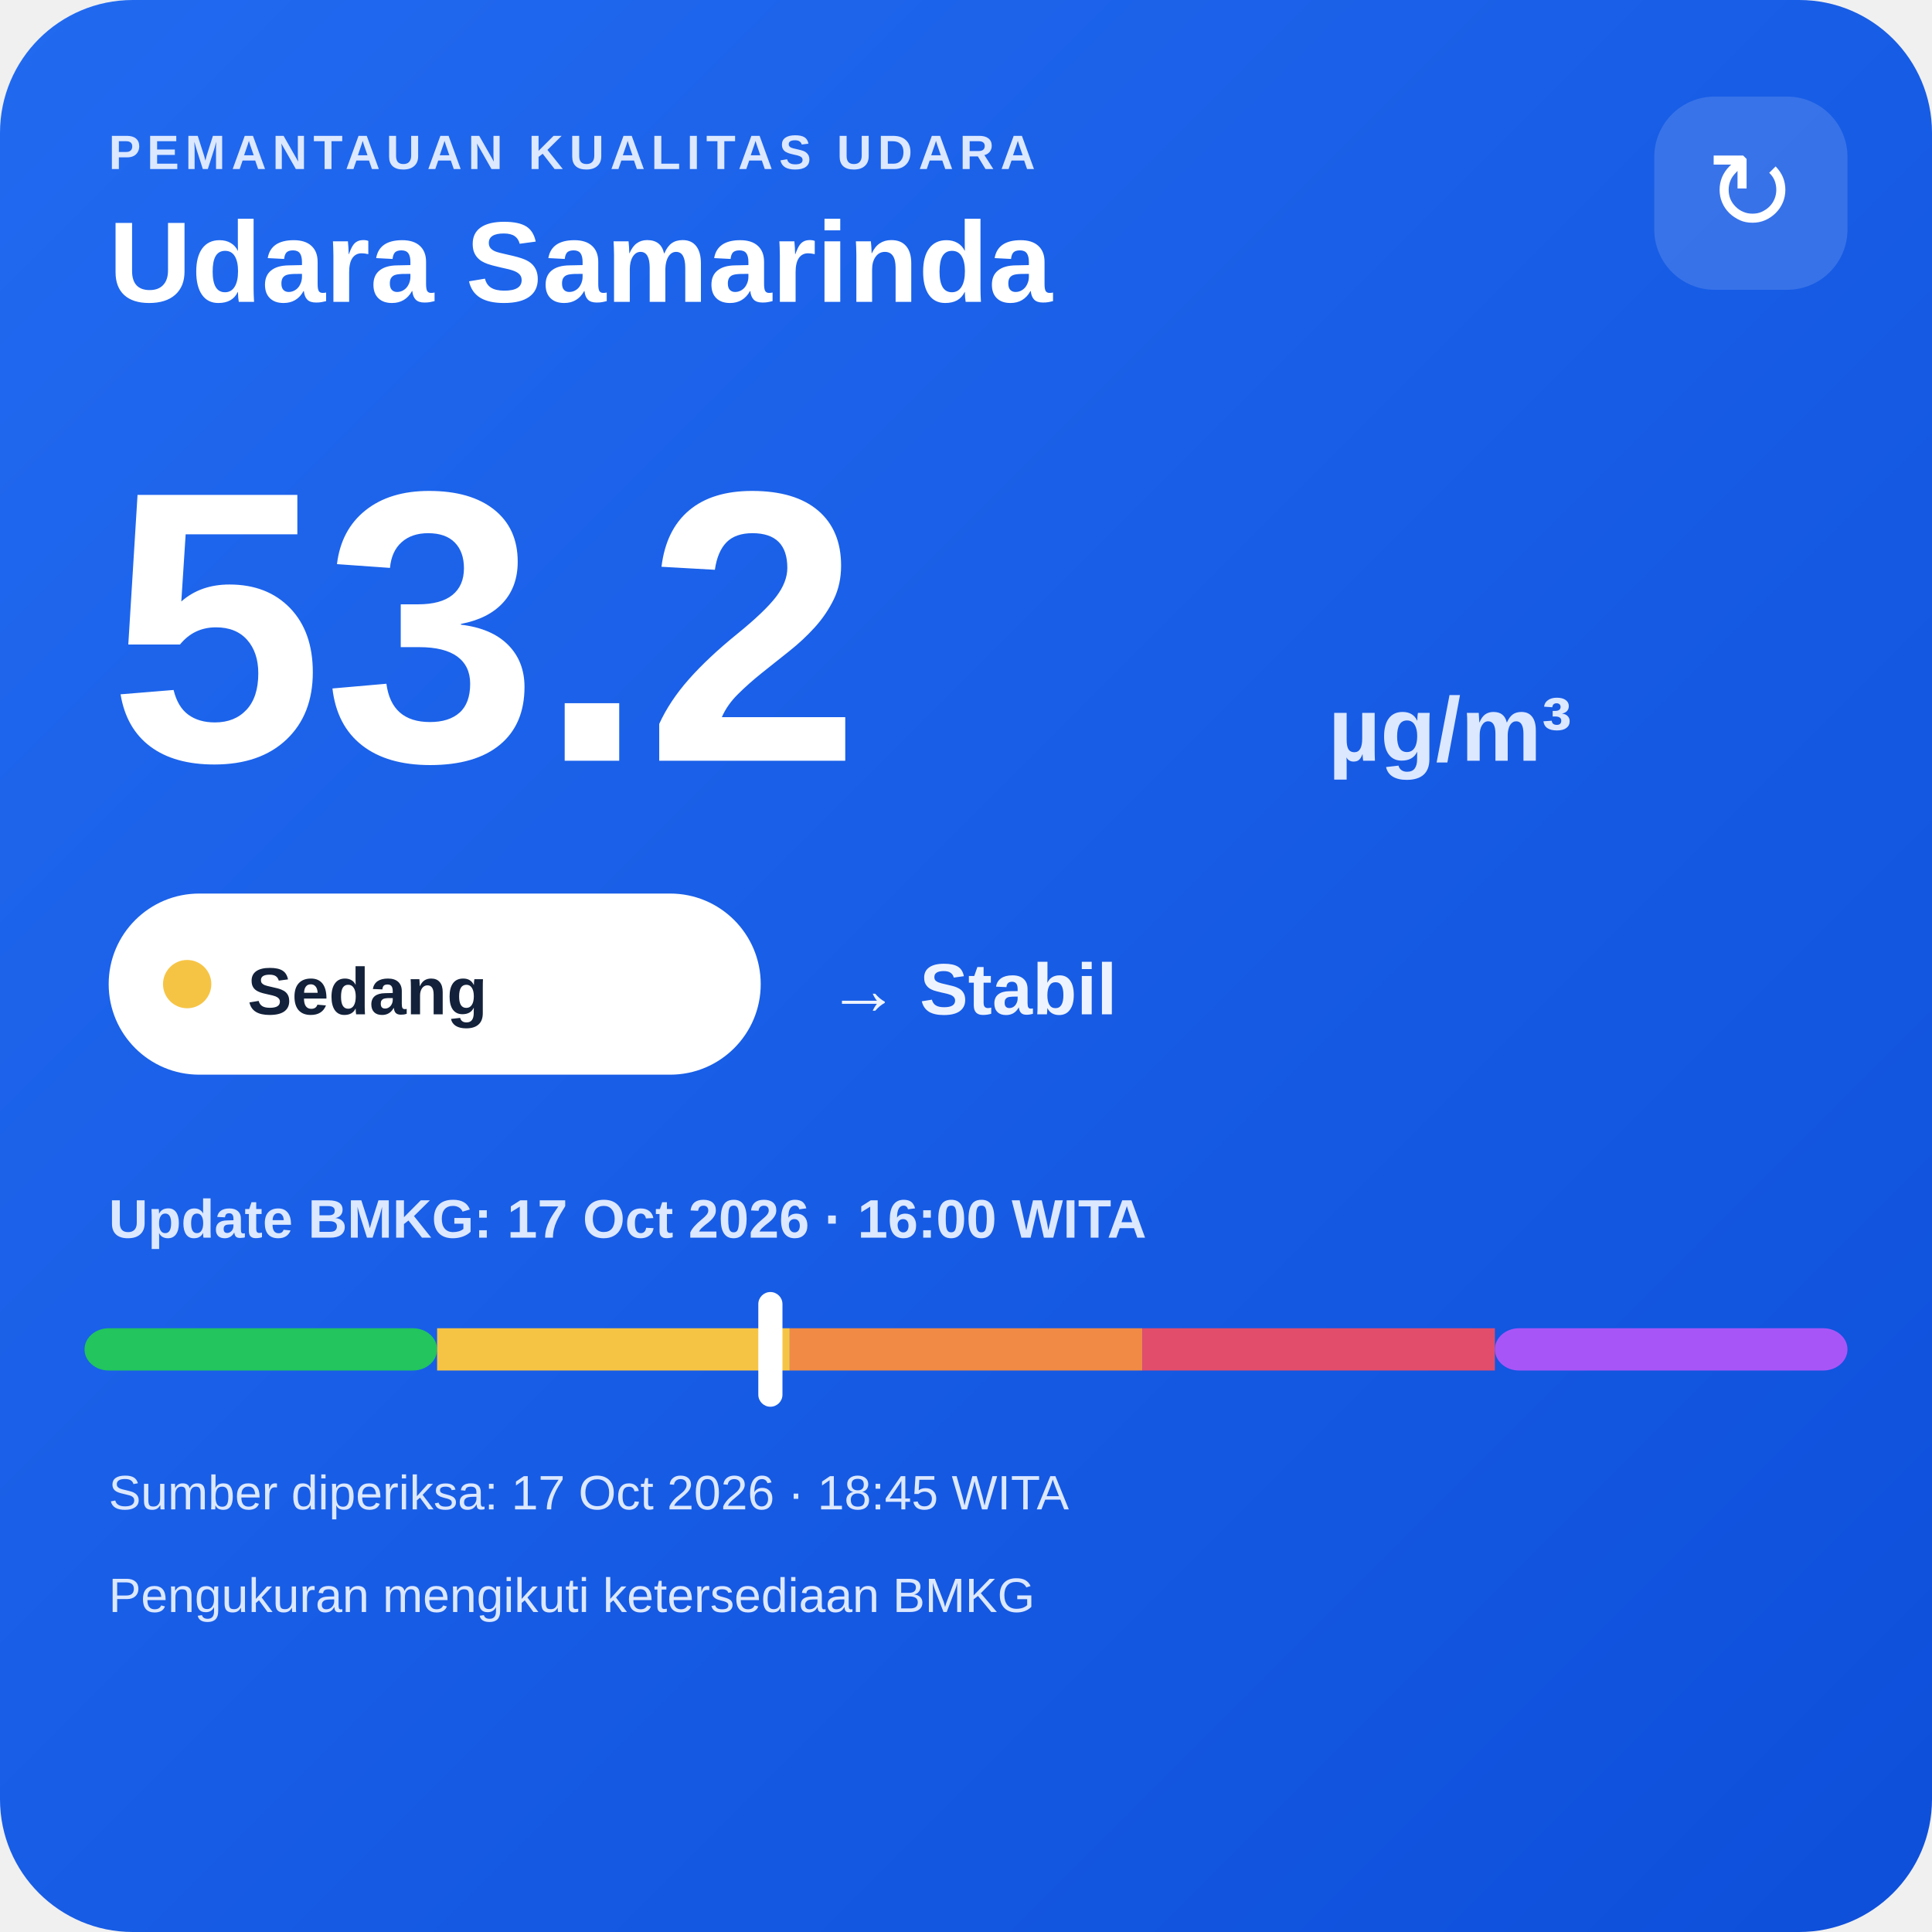
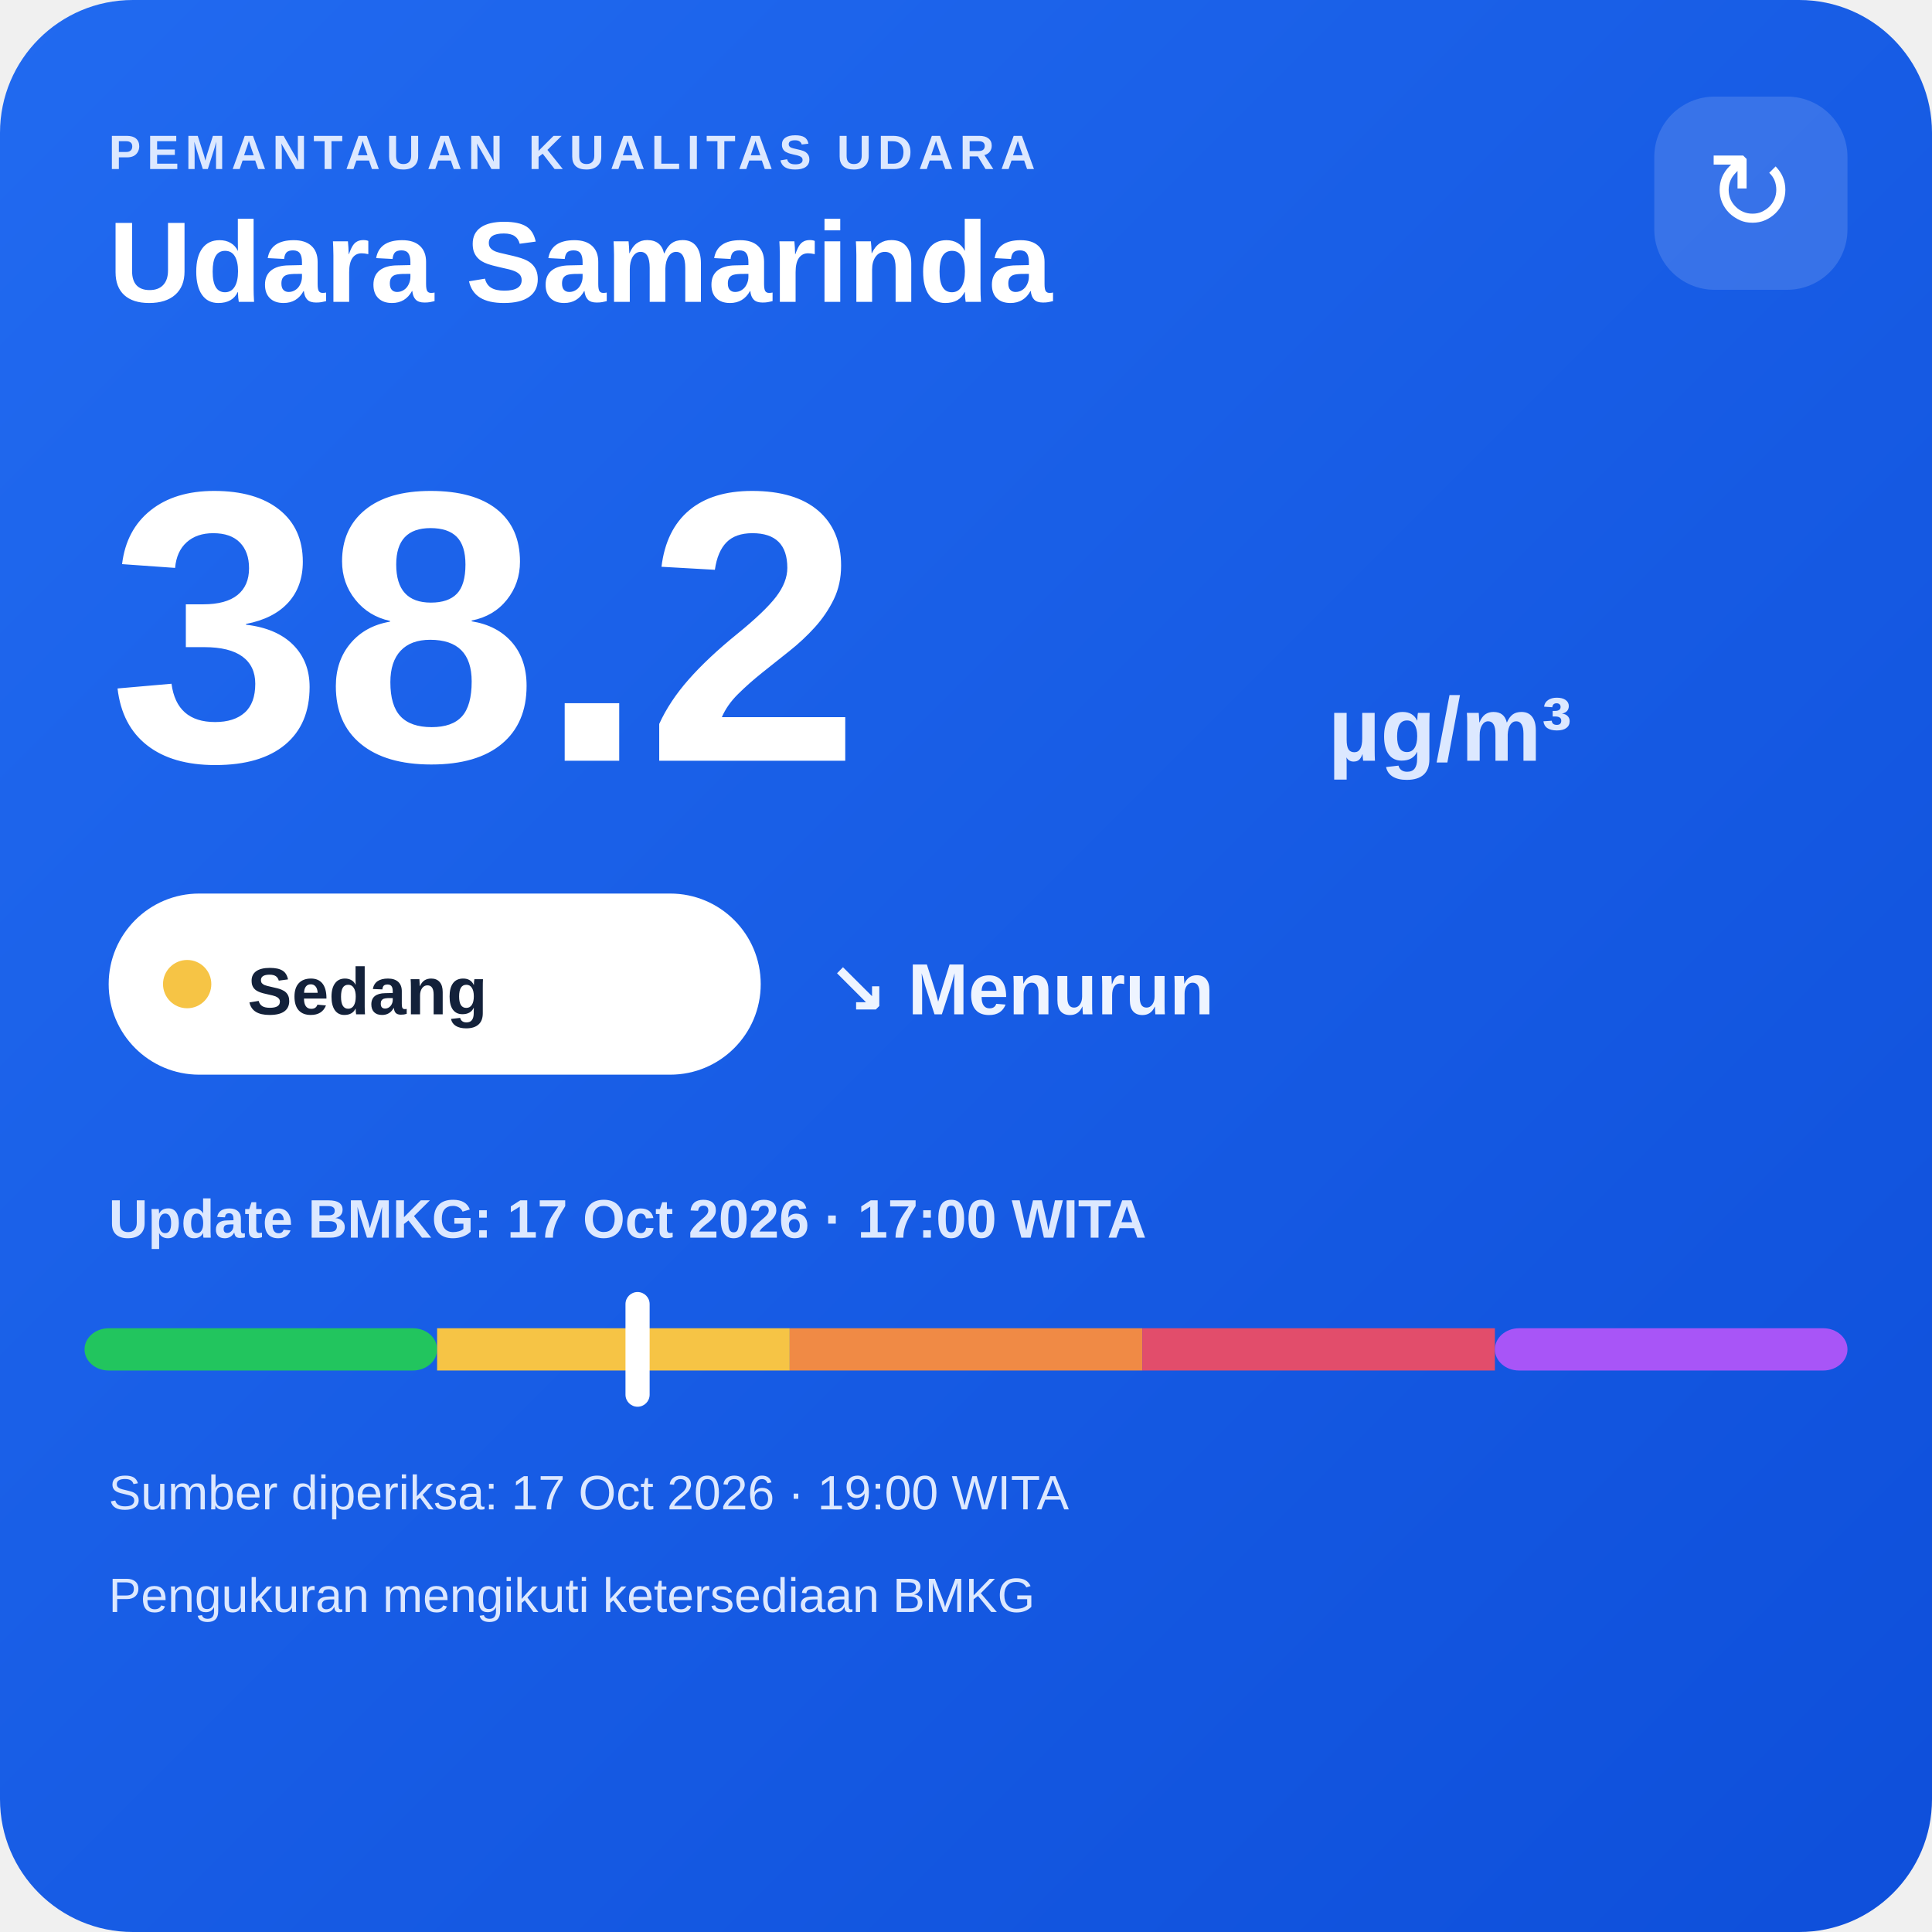
<svg xmlns="http://www.w3.org/2000/svg" width="320" height="320" viewBox="0 0 320 320">
  <defs>
    <linearGradient id="bg" x1="0" y1="0" x2="1" y2="1">
      <stop offset="0" stop-color="#216af0" />
      <stop offset="1" stop-color="#0e4fda" />
    </linearGradient>
  </defs>
  <rect width="320" height="320" rx="22" fill="url(#bg)" />
  <text x="18" y="28" fill="#dce8ff" font-family="Arial,sans-serif" font-size="8" font-weight="700" letter-spacing="1">PEMANTAUAN KUALITAS UDARA</text>
  <text x="18" y="50" fill="#ffffff" font-family="Arial,sans-serif" font-size="19" font-weight="700">Udara Samarinda</text>
  <rect x="274" y="16" width="32" height="32" rx="10" fill="#ffffff" fill-opacity=".14" />
  <text x="290" y="38" text-anchor="middle" fill="#ffffff" font-family="Arial,sans-serif" font-size="18">↻</text>
-   <text x="18" y="126" fill="#ffffff" font-family="Arial,sans-serif" font-size="64" font-weight="800">53.2</text>
+   <text x="18" y="126" fill="#ffffff" font-family="Arial,sans-serif" font-size="64" font-weight="800">38.2</text>
  <text x="220" y="126" fill="#dce8ff" font-family="Arial,sans-serif" font-size="15" font-weight="700">µg/m³</text>
  <rect x="18" y="148" width="108" height="30" rx="15" fill="#ffffff" />
  <circle cx="31" cy="163" r="4" fill="#f6c445" />
  <text x="41" y="168" fill="#13213a" font-family="Arial,sans-serif" font-size="11" font-weight="700">Sedang</text>
-   <text x="137" y="168" fill="#eef4ff" font-family="Arial,sans-serif" font-size="12" font-weight="700">→ Stabil</text>
-   <text x="18" y="205" fill="#dce8ff" font-family="Arial,sans-serif" font-size="9" font-weight="700">Update BMKG: 17 Oct 2026 · 16:00 WITA</text>
+   <text x="137" y="168" fill="#eef4ff" font-family="Arial,sans-serif" font-size="12" font-weight="700">↘ Menurun</text>
+   <text x="18" y="205" fill="#dce8ff" font-family="Arial,sans-serif" font-size="9" font-weight="700">Update BMKG: 17 Oct 2026 · 17:00 WITA</text>
  <rect x="14" y="220" width="58.4" height="7" rx="4" fill="#22c55e" />
  <rect x="72.4" y="220" width="58.4" height="7" fill="#f6c445" />
  <rect x="130.8" y="220" width="58.4" height="7" fill="#f08a45" />
  <rect x="189.2" y="220" width="58.4" height="7" fill="#e24d6b" />
  <rect x="247.6" y="220" width="58.4" height="7" rx="4" fill="#a855f7" />
-   <rect x="125.6" y="214" width="4" height="19" rx="2" fill="#ffffff" />
-   <text x="18" y="250" fill="#dce8ff" font-family="Arial,sans-serif" font-size="8">Sumber diperiksa: 17 Oct 2026 · 18:45 WITA</text>
+   <rect x="103.6" y="214" width="4" height="19" rx="2" fill="#ffffff" />
+   <text x="18" y="250" fill="#dce8ff" font-family="Arial,sans-serif" font-size="8">Sumber diperiksa: 17 Oct 2026 · 19:00 WITA</text>
  <text x="18" y="267" fill="#dce8ff" font-family="Arial,sans-serif" font-size="8">Pengukuran mengikuti ketersediaan BMKG</text>
</svg>
